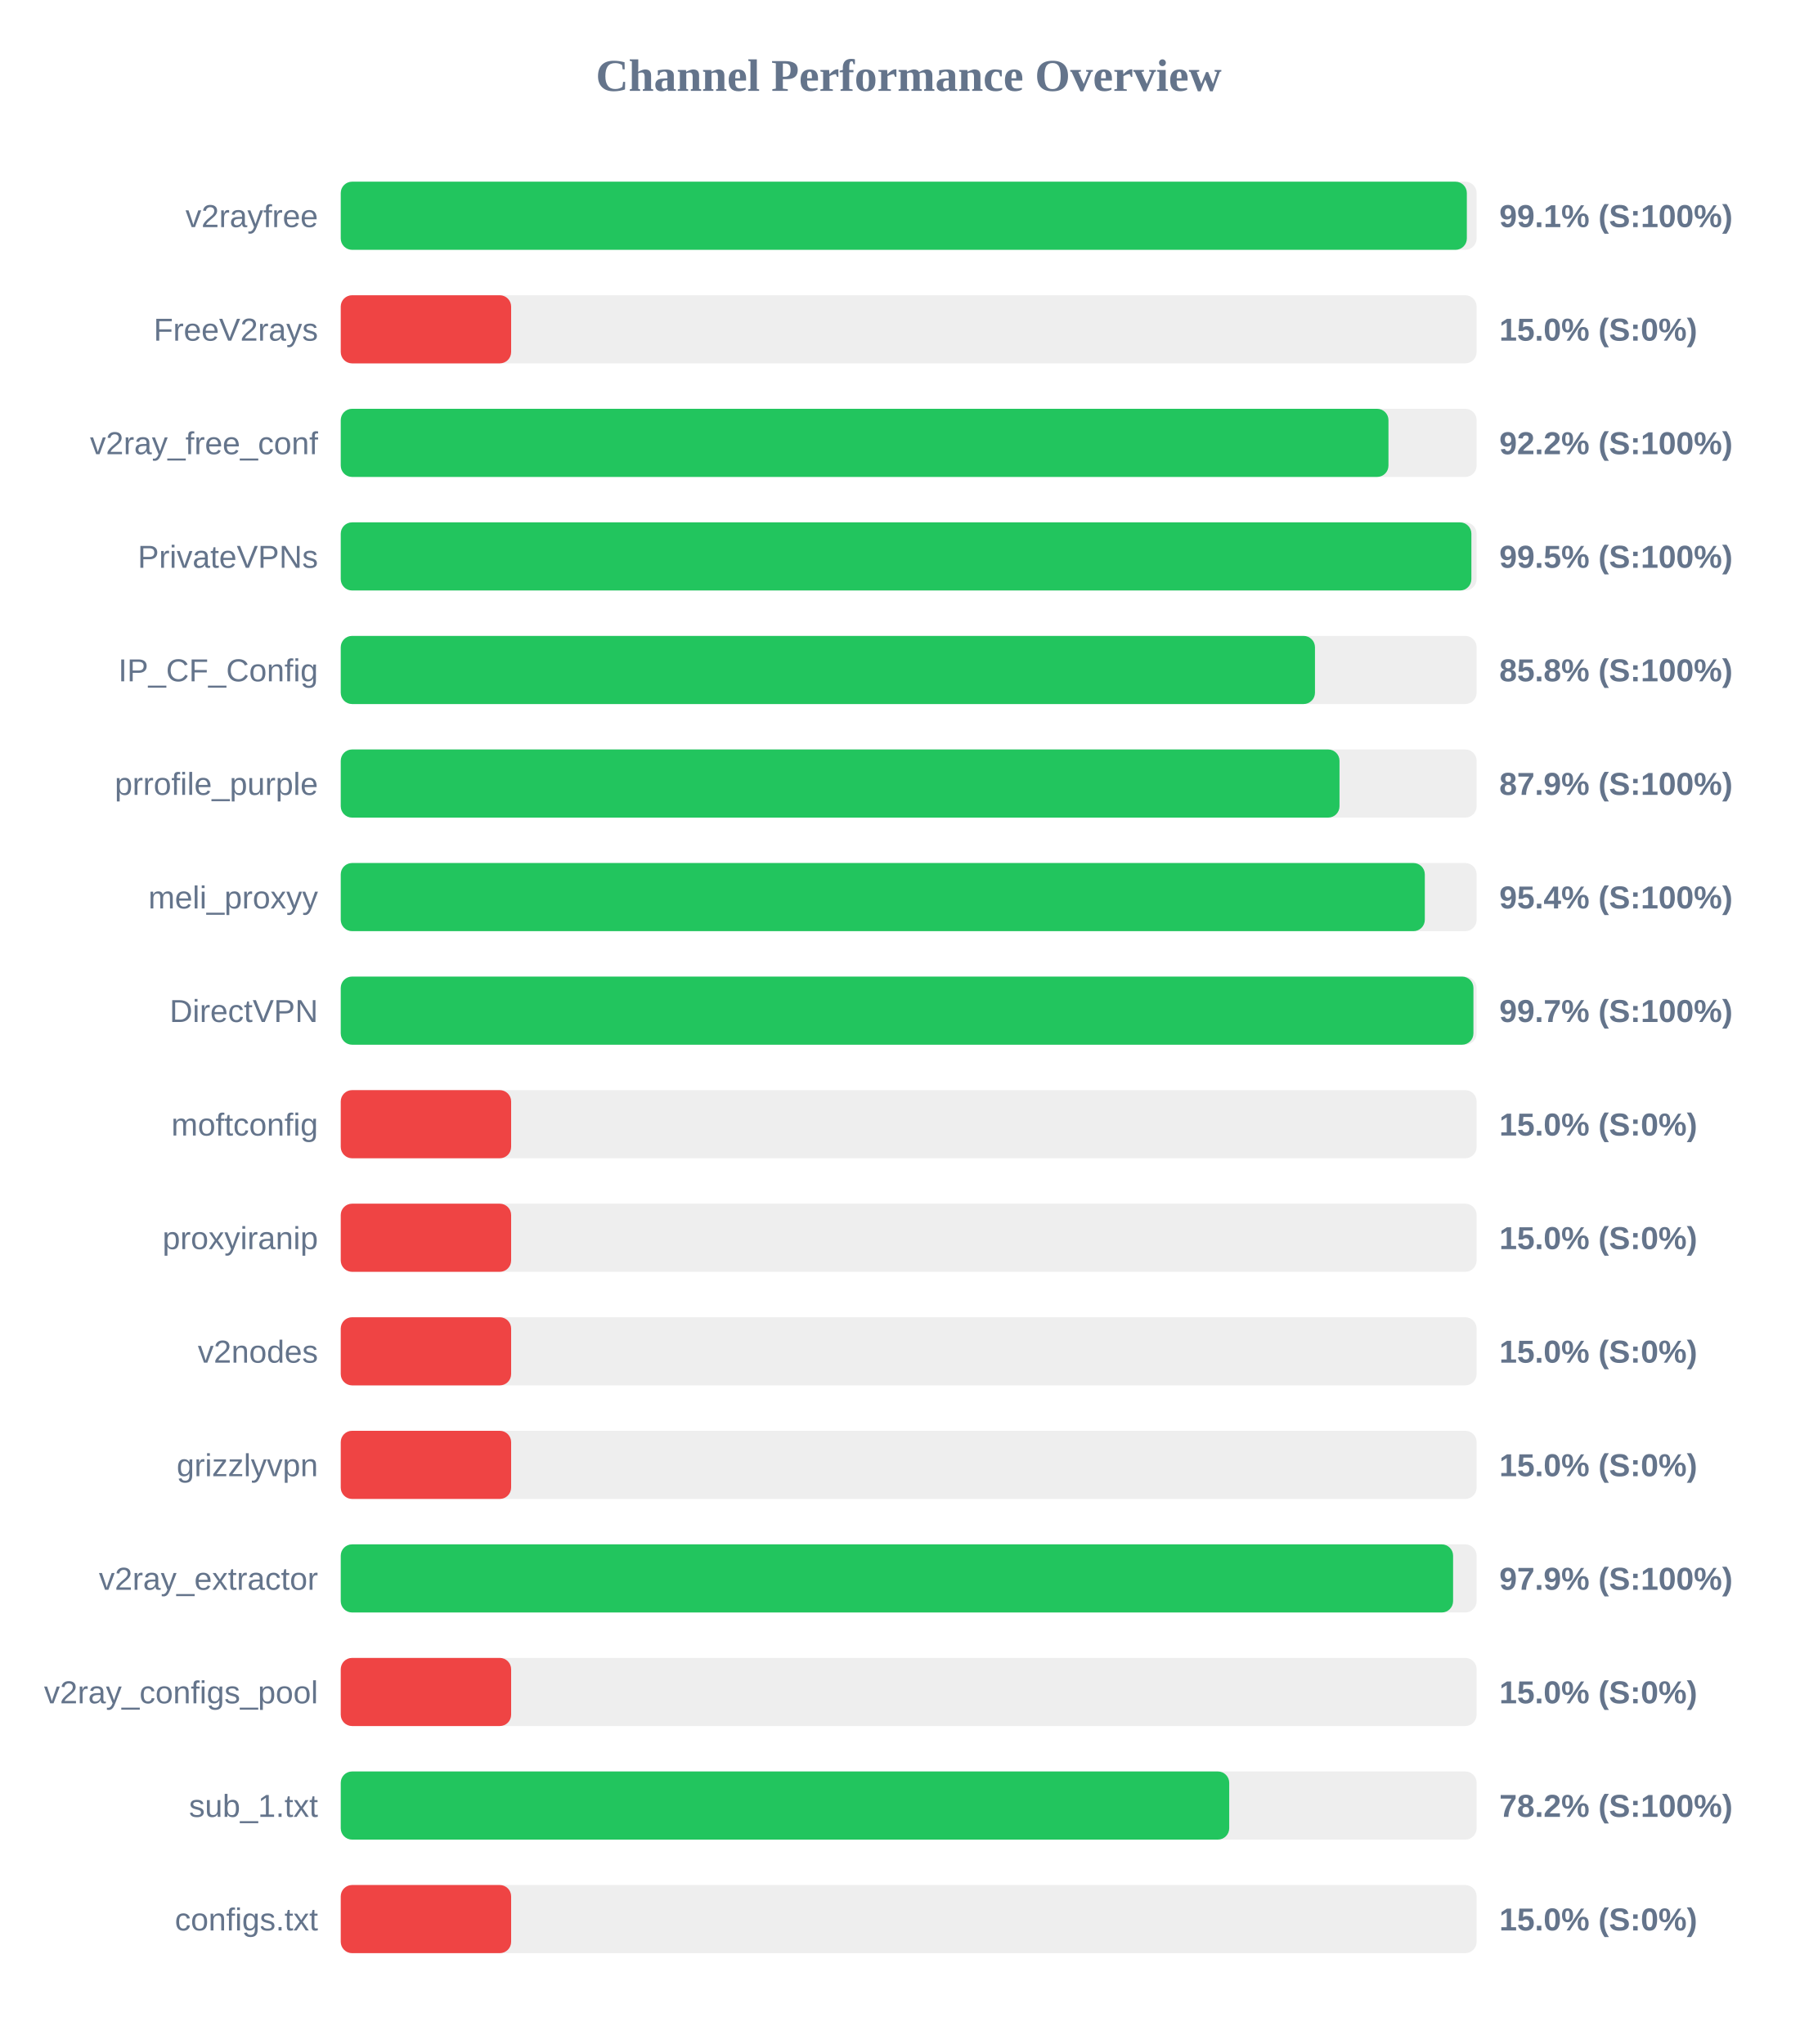
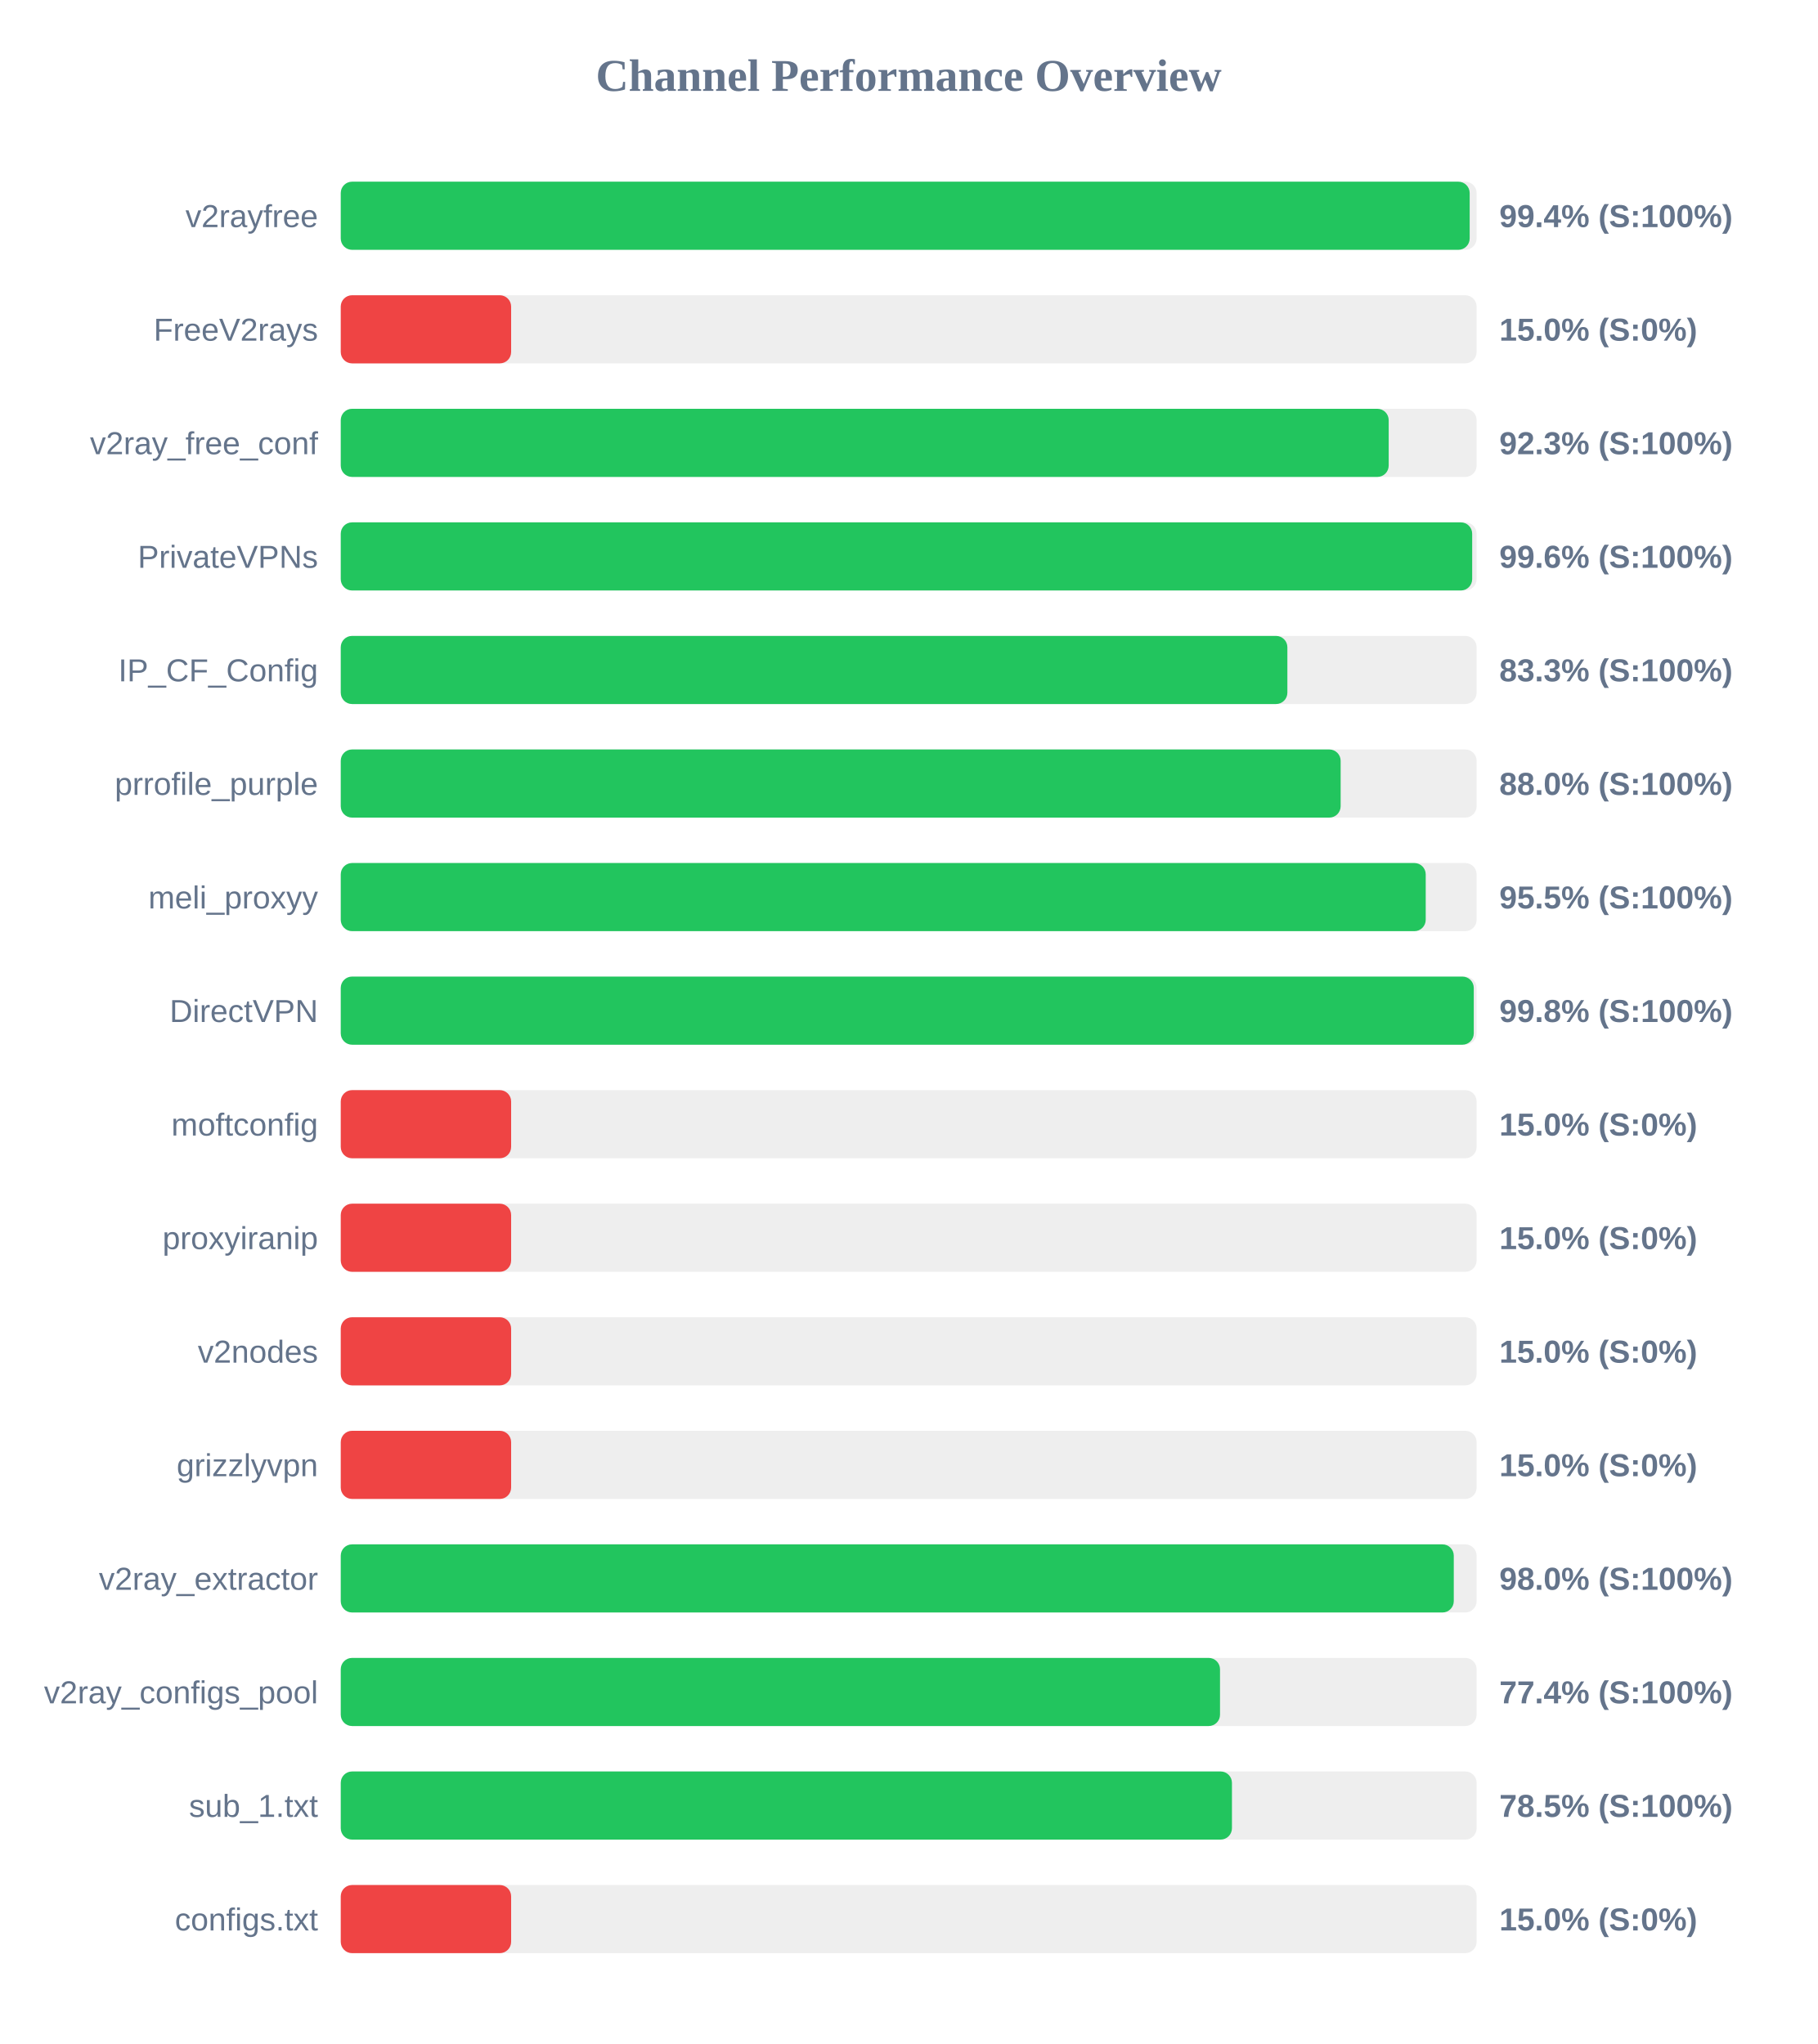
<svg xmlns="http://www.w3.org/2000/svg" width="800" height="900" version="1.1">
  <style>
        .row { font: 14px Arial; fill: #64748b; }
        .score { font: bold 14px Arial; fill: #64748b; }
    </style>
  <text x="400" y="40" text-anchor="middle" font-size="20px" font-weight="bold" fill="#64748b">Channel Performance Overview</text>
  <rect x="150" y="80" width="500" height="30" fill="#eee" rx="5" />
-   <rect x="150" y="80" width="495.7" height="30" fill="#22c55e" rx="5" />
+   <rect x="150" y="80" width="496.95" height="30" fill="#22c55e" rx="5" />
  <text x="140" y="100" text-anchor="end" class="row">v2rayfree</text>
-   <text x="660" y="100" text-anchor="start" class="score">99.1% (S:100%)</text>
+   <text x="660" y="100" text-anchor="start" class="score">99.4% (S:100%)</text>
  <rect x="150" y="130" width="500" height="30" fill="#eee" rx="5" />
  <rect x="150" y="130" width="75.0" height="30" fill="#ef4444" rx="5" />
  <text x="140" y="150" text-anchor="end" class="row">FreeV2rays</text>
  <text x="660" y="150" text-anchor="start" class="score">15.0% (S:0%)</text>
  <rect x="150" y="180" width="500" height="30" fill="#eee" rx="5" />
-   <rect x="150" y="180" width="461.2" height="30" fill="#22c55e" rx="5" />
+   <rect x="150" y="180" width="461.3" height="30" fill="#22c55e" rx="5" />
  <text x="140" y="200" text-anchor="end" class="row">v2ray_free_conf</text>
-   <text x="660" y="200" text-anchor="start" class="score">92.2% (S:100%)</text>
+   <text x="660" y="200" text-anchor="start" class="score">92.3% (S:100%)</text>
  <rect x="150" y="230" width="500" height="30" fill="#eee" rx="5" />
-   <rect x="150" y="230" width="497.7" height="30" fill="#22c55e" rx="5" />
+   <rect x="150" y="230" width="498.05" height="30" fill="#22c55e" rx="5" />
  <text x="140" y="250" text-anchor="end" class="row">PrivateVPNs</text>
-   <text x="660" y="250" text-anchor="start" class="score">99.5% (S:100%)</text>
+   <text x="660" y="250" text-anchor="start" class="score">99.6% (S:100%)</text>
  <rect x="150" y="280" width="500" height="30" fill="#eee" rx="5" />
-   <rect x="150" y="280" width="428.85" height="30" fill="#22c55e" rx="5" />
+   <rect x="150" y="280" width="416.7" height="30" fill="#22c55e" rx="5" />
  <text x="140" y="300" text-anchor="end" class="row">IP_CF_Config</text>
-   <text x="660" y="300" text-anchor="start" class="score">85.8% (S:100%)</text>
+   <text x="660" y="300" text-anchor="start" class="score">83.3% (S:100%)</text>
  <rect x="150" y="330" width="500" height="30" fill="#eee" rx="5" />
-   <rect x="150" y="330" width="439.65" height="30" fill="#22c55e" rx="5" />
+   <rect x="150" y="330" width="440.15" height="30" fill="#22c55e" rx="5" />
  <text x="140" y="350" text-anchor="end" class="row">prrofile_purple</text>
-   <text x="660" y="350" text-anchor="start" class="score">87.9% (S:100%)</text>
+   <text x="660" y="350" text-anchor="start" class="score">88.0% (S:100%)</text>
  <rect x="150" y="380" width="500" height="30" fill="#eee" rx="5" />
-   <rect x="150" y="380" width="477.2" height="30" fill="#22c55e" rx="5" />
+   <rect x="150" y="380" width="477.6" height="30" fill="#22c55e" rx="5" />
  <text x="140" y="400" text-anchor="end" class="row">meli_proxyy</text>
-   <text x="660" y="400" text-anchor="start" class="score">95.4% (S:100%)</text>
+   <text x="660" y="400" text-anchor="start" class="score">95.5% (S:100%)</text>
  <rect x="150" y="430" width="500" height="30" fill="#eee" rx="5" />
-   <rect x="150" y="430" width="498.6" height="30" fill="#22c55e" rx="5" />
+   <rect x="150" y="430" width="498.75" height="30" fill="#22c55e" rx="5" />
  <text x="140" y="450" text-anchor="end" class="row">DirectVPN</text>
-   <text x="660" y="450" text-anchor="start" class="score">99.7% (S:100%)</text>
+   <text x="660" y="450" text-anchor="start" class="score">99.8% (S:100%)</text>
  <rect x="150" y="480" width="500" height="30" fill="#eee" rx="5" />
  <rect x="150" y="480" width="75.0" height="30" fill="#ef4444" rx="5" />
  <text x="140" y="500" text-anchor="end" class="row">moftconfig</text>
  <text x="660" y="500" text-anchor="start" class="score">15.0% (S:0%)</text>
  <rect x="150" y="530" width="500" height="30" fill="#eee" rx="5" />
  <rect x="150" y="530" width="75.0" height="30" fill="#ef4444" rx="5" />
  <text x="140" y="550" text-anchor="end" class="row">proxyiranip</text>
  <text x="660" y="550" text-anchor="start" class="score">15.0% (S:0%)</text>
  <rect x="150" y="580" width="500" height="30" fill="#eee" rx="5" />
  <rect x="150" y="580" width="75.0" height="30" fill="#ef4444" rx="5" />
  <text x="140" y="600" text-anchor="end" class="row">v2nodes</text>
  <text x="660" y="600" text-anchor="start" class="score">15.0% (S:0%)</text>
  <rect x="150" y="630" width="500" height="30" fill="#eee" rx="5" />
  <rect x="150" y="630" width="75.0" height="30" fill="#ef4444" rx="5" />
  <text x="140" y="650" text-anchor="end" class="row">grizzlyvpn</text>
  <text x="660" y="650" text-anchor="start" class="score">15.0% (S:0%)</text>
  <rect x="150" y="680" width="500" height="30" fill="#eee" rx="5" />
-   <rect x="150" y="680" width="489.65" height="30" fill="#22c55e" rx="5" />
+   <rect x="150" y="680" width="489.95" height="30" fill="#22c55e" rx="5" />
  <text x="140" y="700" text-anchor="end" class="row">v2ray_extractor</text>
-   <text x="660" y="700" text-anchor="start" class="score">97.9% (S:100%)</text>
+   <text x="660" y="700" text-anchor="start" class="score">98.0% (S:100%)</text>
  <rect x="150" y="730" width="500" height="30" fill="#eee" rx="5" />
-   <rect x="150" y="730" width="75.0" height="30" fill="#ef4444" rx="5" />
+   <rect x="150" y="730" width="387.05" height="30" fill="#22c55e" rx="5" />
  <text x="140" y="750" text-anchor="end" class="row">v2ray_configs_pool</text>
-   <text x="660" y="750" text-anchor="start" class="score">15.0% (S:0%)</text>
+   <text x="660" y="750" text-anchor="start" class="score">77.4% (S:100%)</text>
  <rect x="150" y="780" width="500" height="30" fill="#eee" rx="5" />
-   <rect x="150" y="780" width="391.1" height="30" fill="#22c55e" rx="5" />
+   <rect x="150" y="780" width="392.3" height="30" fill="#22c55e" rx="5" />
  <text x="140" y="800" text-anchor="end" class="row">sub_1.txt</text>
-   <text x="660" y="800" text-anchor="start" class="score">78.2% (S:100%)</text>
+   <text x="660" y="800" text-anchor="start" class="score">78.5% (S:100%)</text>
  <rect x="150" y="830" width="500" height="30" fill="#eee" rx="5" />
  <rect x="150" y="830" width="75.0" height="30" fill="#ef4444" rx="5" />
  <text x="140" y="850" text-anchor="end" class="row">configs.txt</text>
  <text x="660" y="850" text-anchor="start" class="score">15.0% (S:0%)</text>
</svg>
